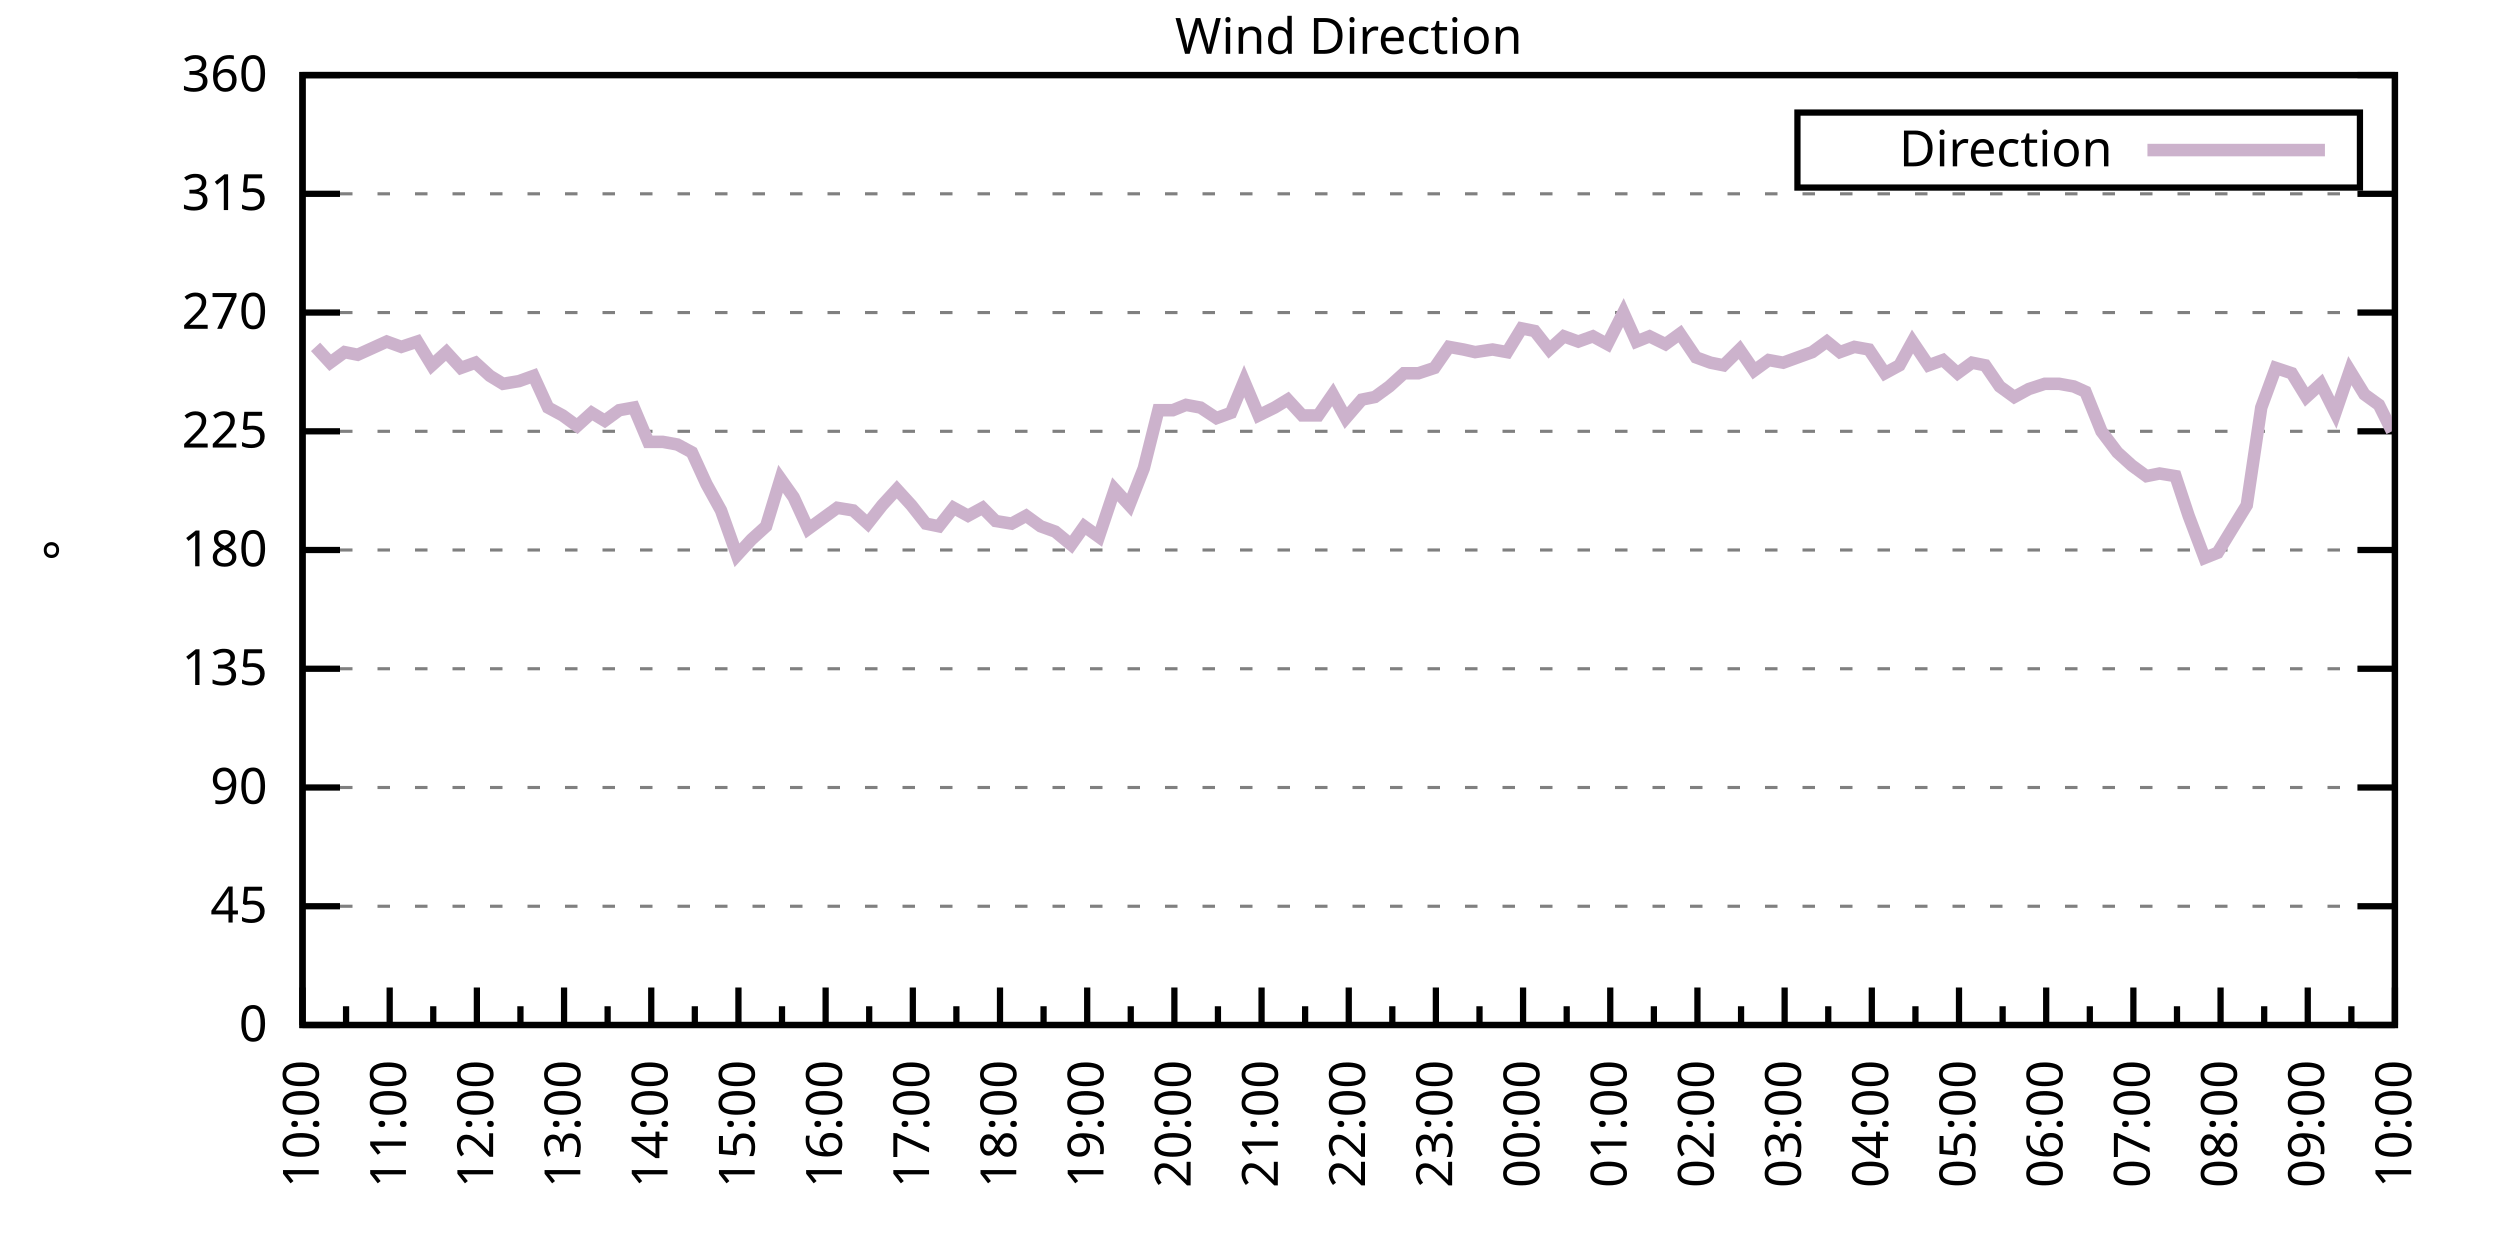
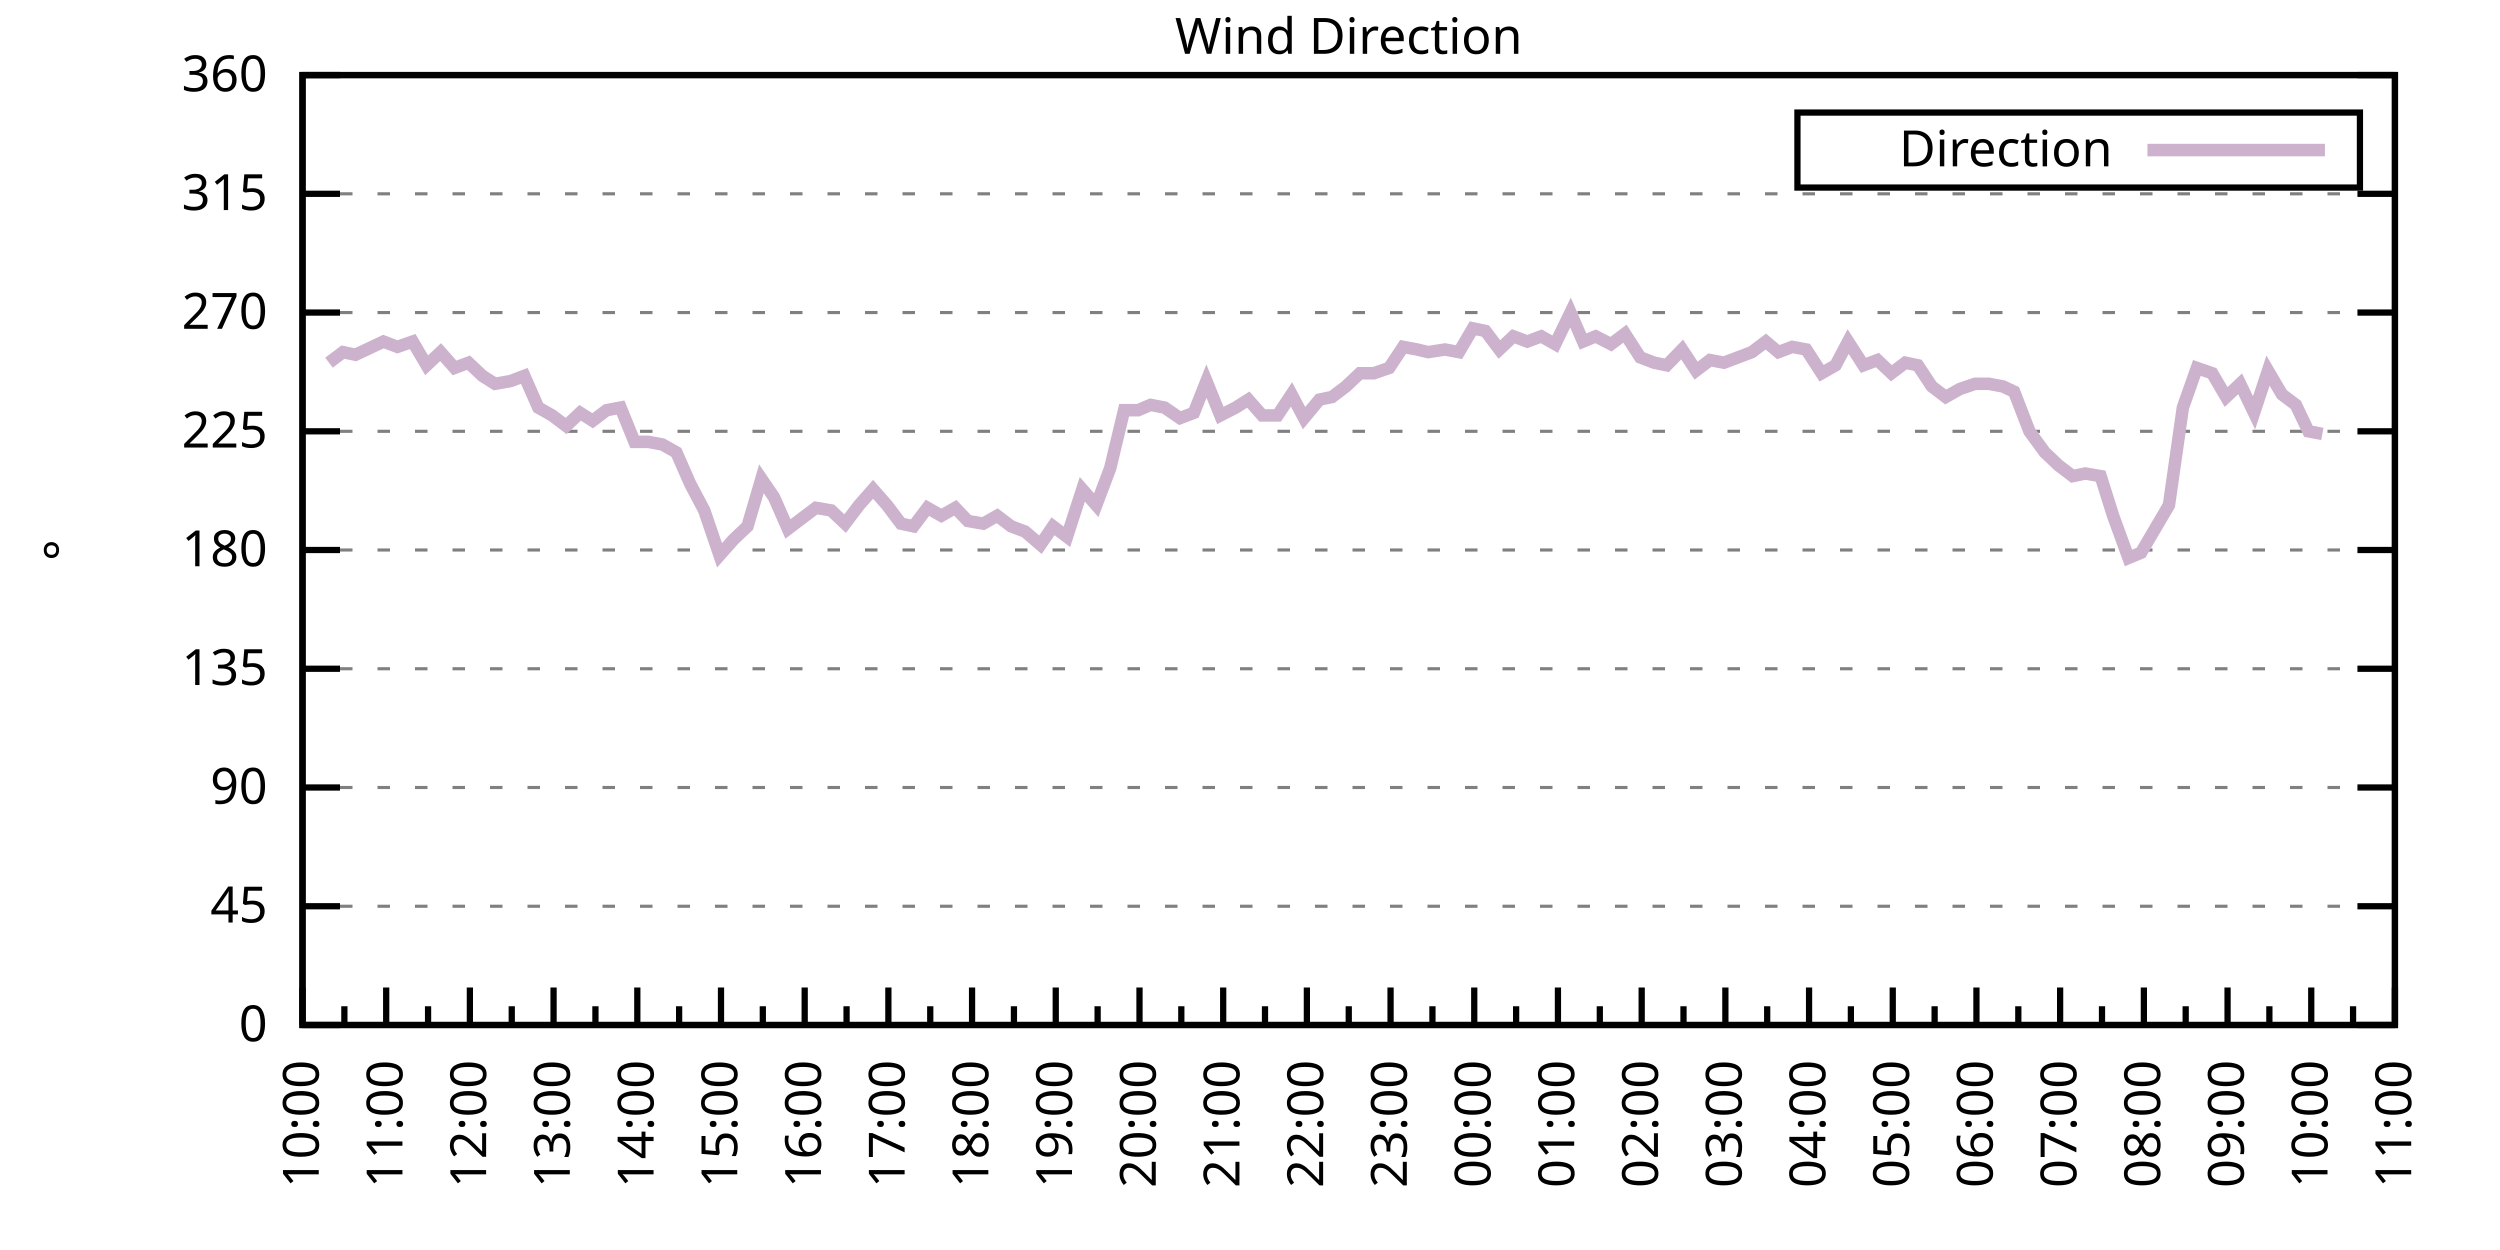
<svg xmlns="http://www.w3.org/2000/svg" xmlns:xlink="http://www.w3.org/1999/xlink" width="400" height="200" viewBox="0 0 400 200">
  <g id="gnuplot_canvas">
    <rect x="0" y="0" width="400" height="200" fill="none" />
    <defs>
      <circle id="gpDot" r="0.5" stroke-width="0.5" stroke="currentColor" />
      <path id="gpPt0" stroke-width="0.333" stroke="currentColor" d="M-1,0 h2 M0,-1 v2" />
      <path id="gpPt1" stroke-width="0.333" stroke="currentColor" d="M-1,-1 L1,1 M1,-1 L-1,1" />
      <path id="gpPt2" stroke-width="0.333" stroke="currentColor" d="M-1,0 L1,0 M0,-1 L0,1 M-1,-1 L1,1 M-1,1 L1,-1" />
      <rect id="gpPt3" stroke-width="0.333" stroke="currentColor" x="-1" y="-1" width="2" height="2" />
      <rect id="gpPt4" stroke-width="0.333" stroke="currentColor" fill="currentColor" x="-1" y="-1" width="2" height="2" />
      <circle id="gpPt5" stroke-width="0.333" stroke="currentColor" cx="0" cy="0" r="1" />
      <use xlink:href="#gpPt5" id="gpPt6" fill="currentColor" stroke="none" />
      <path id="gpPt7" stroke-width="0.333" stroke="currentColor" d="M0,-1.33 L-1.33,0.67 L1.33,0.67 z" />
      <use xlink:href="#gpPt7" id="gpPt8" fill="currentColor" stroke="none" />
      <use xlink:href="#gpPt7" id="gpPt9" stroke="currentColor" transform="rotate(180)" />
      <use xlink:href="#gpPt9" id="gpPt10" fill="currentColor" stroke="none" />
      <use xlink:href="#gpPt3" id="gpPt11" stroke="currentColor" transform="rotate(45)" />
      <use xlink:href="#gpPt11" id="gpPt12" fill="currentColor" stroke="none" />
      <path id="gpPt13" stroke-width="0.333" stroke="currentColor" d="M0,1.330 L1.265,0.411 L0.782,-1.067 L-0.782,-1.076 L-1.265,0.411 z" />
      <use xlink:href="#gpPt13" id="gpPt14" fill="currentColor" stroke="none" />
      <filter id="textbox" filterUnits="objectBoundingBox" x="0" y="0" height="1" width="1">
        <feFlood flood-color="white" flood-opacity="1" result="bgnd" />
        <feComposite in="SourceGraphic" in2="bgnd" operator="atop" />
      </filter>
      <filter id="greybox" filterUnits="objectBoundingBox" x="0" y="0" height="1" width="1">
        <feFlood flood-color="lightgrey" flood-opacity="1" result="grey" />
        <feComposite in="SourceGraphic" in2="grey" operator="atop" />
      </filter>
    </defs>
    <g fill="none" color="white" stroke="currentColor" stroke-width="1.00" stroke-linecap="butt" stroke-linejoin="miter">
</g>
    <g fill="none" color="black" stroke="currentColor" stroke-width="1.00" stroke-linecap="butt" stroke-linejoin="miter">
      <g stroke="none" shape-rendering="crispEdges">
        <polygon fill="rgb(255, 255, 255)" points="48.40,164.00 383.18,164.00 383.18,12.02 48.40,12.02 " />
      </g>
    </g>
    <g fill="none" color="black" stroke="currentColor" stroke-width="1.00" stroke-linecap="butt" stroke-linejoin="miter">
</g>
    <g fill="none" color="black" stroke="black" stroke-width="0.50" stroke-linecap="butt" stroke-linejoin="miter">
</g>
    <g fill="none" color="gray" stroke="currentColor" stroke-width="0.50" stroke-linecap="butt" stroke-linejoin="miter">
      <path stroke="gray" stroke-dasharray="2,4" class="gridline" d="M48.40,164.00 L383.19,164.00  " />
    </g>
    <g fill="none" color="gray" stroke="gray" stroke-width="1.00" stroke-linecap="butt" stroke-linejoin="miter">
</g>
    <g fill="none" color="black" stroke="currentColor" stroke-width="1.00" stroke-linecap="butt" stroke-linejoin="miter">
      <path stroke="black" d="M48.40,164.00 L54.40,164.00 M383.19,164.00 L377.19,164.00  " />
      <g transform="translate(42.80,166.60)" stroke="none" fill="black" font-family="Sans" font-size="8.00" text-anchor="end">
        <text>
          <tspan font-family="Sans"> 0</tspan>
        </text>
      </g>
    </g>
    <g fill="none" color="black" stroke="currentColor" stroke-width="1.00" stroke-linecap="butt" stroke-linejoin="miter">
</g>
    <g fill="none" color="black" stroke="black" stroke-width="0.50" stroke-linecap="butt" stroke-linejoin="miter">
</g>
    <g fill="none" color="gray" stroke="currentColor" stroke-width="0.50" stroke-linecap="butt" stroke-linejoin="miter">
      <path stroke="gray" stroke-dasharray="2,4" class="gridline" d="M48.40,145.00 L383.19,145.00  " />
    </g>
    <g fill="none" color="gray" stroke="gray" stroke-width="1.00" stroke-linecap="butt" stroke-linejoin="miter">
</g>
    <g fill="none" color="black" stroke="currentColor" stroke-width="1.00" stroke-linecap="butt" stroke-linejoin="miter">
      <path stroke="black" d="M48.40,145.00 L54.40,145.00 M383.19,145.00 L377.19,145.00  " />
      <g transform="translate(42.80,147.60)" stroke="none" fill="black" font-family="Sans" font-size="8.00" text-anchor="end">
        <text>
          <tspan font-family="Sans"> 45</tspan>
        </text>
      </g>
    </g>
    <g fill="none" color="black" stroke="currentColor" stroke-width="1.00" stroke-linecap="butt" stroke-linejoin="miter">
</g>
    <g fill="none" color="black" stroke="black" stroke-width="0.50" stroke-linecap="butt" stroke-linejoin="miter">
</g>
    <g fill="none" color="gray" stroke="currentColor" stroke-width="0.50" stroke-linecap="butt" stroke-linejoin="miter">
      <path stroke="gray" stroke-dasharray="2,4" class="gridline" d="M48.40,126.00 L383.19,126.00  " />
    </g>
    <g fill="none" color="gray" stroke="gray" stroke-width="1.00" stroke-linecap="butt" stroke-linejoin="miter">
</g>
    <g fill="none" color="black" stroke="currentColor" stroke-width="1.00" stroke-linecap="butt" stroke-linejoin="miter">
      <path stroke="black" d="M48.40,126.00 L54.40,126.00 M383.19,126.00 L377.19,126.00  " />
      <g transform="translate(42.80,128.60)" stroke="none" fill="black" font-family="Sans" font-size="8.00" text-anchor="end">
        <text>
          <tspan font-family="Sans"> 90</tspan>
        </text>
      </g>
    </g>
    <g fill="none" color="black" stroke="currentColor" stroke-width="1.00" stroke-linecap="butt" stroke-linejoin="miter">
</g>
    <g fill="none" color="black" stroke="black" stroke-width="0.50" stroke-linecap="butt" stroke-linejoin="miter">
</g>
    <g fill="none" color="gray" stroke="currentColor" stroke-width="0.50" stroke-linecap="butt" stroke-linejoin="miter">
      <path stroke="gray" stroke-dasharray="2,4" class="gridline" d="M48.40,107.00 L383.19,107.00  " />
    </g>
    <g fill="none" color="gray" stroke="gray" stroke-width="1.00" stroke-linecap="butt" stroke-linejoin="miter">
</g>
    <g fill="none" color="black" stroke="currentColor" stroke-width="1.00" stroke-linecap="butt" stroke-linejoin="miter">
      <path stroke="black" d="M48.40,107.00 L54.40,107.00 M383.19,107.00 L377.19,107.00  " />
      <g transform="translate(42.80,109.60)" stroke="none" fill="black" font-family="Sans" font-size="8.00" text-anchor="end">
        <text>
          <tspan font-family="Sans"> 135</tspan>
        </text>
      </g>
    </g>
    <g fill="none" color="black" stroke="currentColor" stroke-width="1.00" stroke-linecap="butt" stroke-linejoin="miter">
</g>
    <g fill="none" color="black" stroke="black" stroke-width="0.50" stroke-linecap="butt" stroke-linejoin="miter">
</g>
    <g fill="none" color="gray" stroke="currentColor" stroke-width="0.50" stroke-linecap="butt" stroke-linejoin="miter">
      <path stroke="gray" stroke-dasharray="2,4" class="gridline" d="M48.40,88.00 L383.19,88.00  " />
    </g>
    <g fill="none" color="gray" stroke="gray" stroke-width="1.00" stroke-linecap="butt" stroke-linejoin="miter">
</g>
    <g fill="none" color="black" stroke="currentColor" stroke-width="1.00" stroke-linecap="butt" stroke-linejoin="miter">
      <path stroke="black" d="M48.40,88.00 L54.40,88.00 M383.19,88.00 L377.19,88.00  " />
      <g transform="translate(42.80,90.60)" stroke="none" fill="black" font-family="Sans" font-size="8.00" text-anchor="end">
        <text>
          <tspan font-family="Sans"> 180</tspan>
        </text>
      </g>
    </g>
    <g fill="none" color="black" stroke="currentColor" stroke-width="1.00" stroke-linecap="butt" stroke-linejoin="miter">
</g>
    <g fill="none" color="black" stroke="black" stroke-width="0.50" stroke-linecap="butt" stroke-linejoin="miter">
</g>
    <g fill="none" color="gray" stroke="currentColor" stroke-width="0.50" stroke-linecap="butt" stroke-linejoin="miter">
      <path stroke="gray" stroke-dasharray="2,4" class="gridline" d="M48.40,69.01 L383.19,69.01  " />
    </g>
    <g fill="none" color="gray" stroke="gray" stroke-width="1.00" stroke-linecap="butt" stroke-linejoin="miter">
</g>
    <g fill="none" color="black" stroke="currentColor" stroke-width="1.00" stroke-linecap="butt" stroke-linejoin="miter">
      <path stroke="black" d="M48.40,69.01 L54.40,69.01 M383.19,69.01 L377.19,69.01  " />
      <g transform="translate(42.80,71.61)" stroke="none" fill="black" font-family="Sans" font-size="8.00" text-anchor="end">
        <text>
          <tspan font-family="Sans"> 225</tspan>
        </text>
      </g>
    </g>
    <g fill="none" color="black" stroke="currentColor" stroke-width="1.00" stroke-linecap="butt" stroke-linejoin="miter">
</g>
    <g fill="none" color="black" stroke="black" stroke-width="0.50" stroke-linecap="butt" stroke-linejoin="miter">
</g>
    <g fill="none" color="gray" stroke="currentColor" stroke-width="0.50" stroke-linecap="butt" stroke-linejoin="miter">
      <path stroke="gray" stroke-dasharray="2,4" class="gridline" d="M48.40,50.01 L383.19,50.01  " />
    </g>
    <g fill="none" color="gray" stroke="gray" stroke-width="1.00" stroke-linecap="butt" stroke-linejoin="miter">
</g>
    <g fill="none" color="black" stroke="currentColor" stroke-width="1.00" stroke-linecap="butt" stroke-linejoin="miter">
      <path stroke="black" d="M48.40,50.01 L54.40,50.01 M383.19,50.01 L377.19,50.01  " />
      <g transform="translate(42.80,52.61)" stroke="none" fill="black" font-family="Sans" font-size="8.00" text-anchor="end">
        <text>
          <tspan font-family="Sans"> 270</tspan>
        </text>
      </g>
    </g>
    <g fill="none" color="black" stroke="currentColor" stroke-width="1.00" stroke-linecap="butt" stroke-linejoin="miter">
</g>
    <g fill="none" color="black" stroke="black" stroke-width="0.50" stroke-linecap="butt" stroke-linejoin="miter">
</g>
    <g fill="none" color="gray" stroke="currentColor" stroke-width="0.50" stroke-linecap="butt" stroke-linejoin="miter">
      <path stroke="gray" stroke-dasharray="2,4" class="gridline" d="M48.40,31.01 L383.19,31.01  " />
    </g>
    <g fill="none" color="gray" stroke="gray" stroke-width="1.00" stroke-linecap="butt" stroke-linejoin="miter">
</g>
    <g fill="none" color="black" stroke="currentColor" stroke-width="1.00" stroke-linecap="butt" stroke-linejoin="miter">
      <path stroke="black" d="M48.40,31.01 L54.40,31.01 M383.19,31.01 L377.19,31.01  " />
      <g transform="translate(42.80,33.61)" stroke="none" fill="black" font-family="Sans" font-size="8.00" text-anchor="end">
        <text>
          <tspan font-family="Sans"> 315</tspan>
        </text>
      </g>
    </g>
    <g fill="none" color="black" stroke="currentColor" stroke-width="1.00" stroke-linecap="butt" stroke-linejoin="miter">
</g>
    <g fill="none" color="black" stroke="black" stroke-width="0.50" stroke-linecap="butt" stroke-linejoin="miter">
</g>
    <g fill="none" color="gray" stroke="currentColor" stroke-width="0.50" stroke-linecap="butt" stroke-linejoin="miter">
      <path stroke="gray" stroke-dasharray="2,4" class="gridline" d="M48.40,12.01 L383.19,12.01  " />
    </g>
    <g fill="none" color="gray" stroke="gray" stroke-width="1.00" stroke-linecap="butt" stroke-linejoin="miter">
</g>
    <g fill="none" color="black" stroke="currentColor" stroke-width="1.00" stroke-linecap="butt" stroke-linejoin="miter">
      <path stroke="black" d="M48.40,12.01 L54.40,12.01 M383.19,12.01 L377.19,12.01  " />
      <g transform="translate(42.80,14.61)" stroke="none" fill="black" font-family="Sans" font-size="8.00" text-anchor="end">
        <text>
          <tspan font-family="Sans"> 360</tspan>
        </text>
      </g>
    </g>
    <g fill="none" color="black" stroke="currentColor" stroke-width="1.00" stroke-linecap="butt" stroke-linejoin="miter">
      <path stroke="black" d="M48.40,164.00 L48.40,158.00  " />
      <g transform="translate(51.00,169.60) rotate(270)" stroke="none" fill="black" font-family="Sans" font-size="8.00" text-anchor="end">
        <text>
          <tspan font-family="Sans">10:00</tspan>
        </text>
      </g>
    </g>
    <g fill="none" color="black" stroke="currentColor" stroke-width="1.00" stroke-linecap="butt" stroke-linejoin="miter">
-       <path stroke="black" d="M55.37,164.00 L55.37,161.00 M62.35,164.00 L62.35,158.00  " />
-       <g transform="translate(64.95,169.60) rotate(270)" stroke="none" fill="black" font-family="Sans" font-size="8.00" text-anchor="end">
+       <path stroke="black" d="M55.10,164.00 L55.10,161.00 M61.79,164.00 L61.79,158.00  " />
+       <g transform="translate(64.39,169.60) rotate(270)" stroke="none" fill="black" font-family="Sans" font-size="8.00" text-anchor="end">
        <text>
          <tspan font-family="Sans">11:00</tspan>
        </text>
      </g>
    </g>
    <g fill="none" color="black" stroke="currentColor" stroke-width="1.00" stroke-linecap="butt" stroke-linejoin="miter">
-       <path stroke="black" d="M69.32,164.00 L69.32,161.00 M76.30,164.00 L76.30,158.00  " />
-       <g transform="translate(78.90,169.60) rotate(270)" stroke="none" fill="black" font-family="Sans" font-size="8.00" text-anchor="end">
+       <path stroke="black" d="M68.49,164.00 L68.49,161.00 M75.18,164.00 L75.18,158.00  " />
+       <g transform="translate(77.78,169.60) rotate(270)" stroke="none" fill="black" font-family="Sans" font-size="8.00" text-anchor="end">
        <text>
          <tspan font-family="Sans">12:00</tspan>
        </text>
      </g>
    </g>
    <g fill="none" color="black" stroke="currentColor" stroke-width="1.00" stroke-linecap="butt" stroke-linejoin="miter">
-       <path stroke="black" d="M83.27,164.00 L83.27,161.00 M90.25,164.00 L90.25,158.00  " />
-       <g transform="translate(92.85,169.60) rotate(270)" stroke="none" fill="black" font-family="Sans" font-size="8.00" text-anchor="end">
+       <path stroke="black" d="M81.88,164.00 L81.88,161.00 M88.57,164.00 L88.57,158.00  " />
+       <g transform="translate(91.17,169.60) rotate(270)" stroke="none" fill="black" font-family="Sans" font-size="8.00" text-anchor="end">
        <text>
          <tspan font-family="Sans">13:00</tspan>
        </text>
      </g>
    </g>
    <g fill="none" color="black" stroke="currentColor" stroke-width="1.00" stroke-linecap="butt" stroke-linejoin="miter">
-       <path stroke="black" d="M97.22,164.00 L97.22,161.00 M104.20,164.00 L104.20,158.00  " />
-       <g transform="translate(106.80,169.60) rotate(270)" stroke="none" fill="black" font-family="Sans" font-size="8.00" text-anchor="end">
+       <path stroke="black" d="M95.27,164.00 L95.27,161.00 M101.97,164.00 L101.97,158.00  " />
+       <g transform="translate(104.57,169.60) rotate(270)" stroke="none" fill="black" font-family="Sans" font-size="8.00" text-anchor="end">
        <text>
          <tspan font-family="Sans">14:00</tspan>
        </text>
      </g>
    </g>
    <g fill="none" color="black" stroke="currentColor" stroke-width="1.00" stroke-linecap="butt" stroke-linejoin="miter">
-       <path stroke="black" d="M111.17,164.00 L111.17,161.00 M118.15,164.00 L118.15,158.00  " />
-       <g transform="translate(120.75,169.60) rotate(270)" stroke="none" fill="black" font-family="Sans" font-size="8.00" text-anchor="end">
+       <path stroke="black" d="M108.66,164.00 L108.66,161.00 M115.36,164.00 L115.36,158.00  " />
+       <g transform="translate(117.96,169.60) rotate(270)" stroke="none" fill="black" font-family="Sans" font-size="8.00" text-anchor="end">
        <text>
          <tspan font-family="Sans">15:00</tspan>
        </text>
      </g>
    </g>
    <g fill="none" color="black" stroke="currentColor" stroke-width="1.00" stroke-linecap="butt" stroke-linejoin="miter">
-       <path stroke="black" d="M125.12,164.00 L125.12,161.00 M132.10,164.00 L132.10,158.00  " />
-       <g transform="translate(134.70,169.60) rotate(270)" stroke="none" fill="black" font-family="Sans" font-size="8.00" text-anchor="end">
+       <path stroke="black" d="M122.05,164.00 L122.05,161.00 M128.75,164.00 L128.75,158.00  " />
+       <g transform="translate(131.35,169.60) rotate(270)" stroke="none" fill="black" font-family="Sans" font-size="8.00" text-anchor="end">
        <text>
          <tspan font-family="Sans">16:00</tspan>
        </text>
      </g>
    </g>
    <g fill="none" color="black" stroke="currentColor" stroke-width="1.00" stroke-linecap="butt" stroke-linejoin="miter">
-       <path stroke="black" d="M139.07,164.00 L139.07,161.00 M146.05,164.00 L146.05,158.00  " />
-       <g transform="translate(148.65,169.60) rotate(270)" stroke="none" fill="black" font-family="Sans" font-size="8.00" text-anchor="end">
+       <path stroke="black" d="M135.45,164.00 L135.45,161.00 M142.14,164.00 L142.14,158.00  " />
+       <g transform="translate(144.74,169.60) rotate(270)" stroke="none" fill="black" font-family="Sans" font-size="8.00" text-anchor="end">
        <text>
          <tspan font-family="Sans">17:00</tspan>
        </text>
      </g>
    </g>
    <g fill="none" color="black" stroke="currentColor" stroke-width="1.00" stroke-linecap="butt" stroke-linejoin="miter">
-       <path stroke="black" d="M153.02,164.00 L153.02,161.00 M160.00,164.00 L160.00,158.00  " />
-       <g transform="translate(162.60,169.60) rotate(270)" stroke="none" fill="black" font-family="Sans" font-size="8.00" text-anchor="end">
+       <path stroke="black" d="M148.84,164.00 L148.84,161.00 M155.53,164.00 L155.53,158.00  " />
+       <g transform="translate(158.13,169.60) rotate(270)" stroke="none" fill="black" font-family="Sans" font-size="8.00" text-anchor="end">
        <text>
          <tspan font-family="Sans">18:00</tspan>
        </text>
      </g>
    </g>
    <g fill="none" color="black" stroke="currentColor" stroke-width="1.00" stroke-linecap="butt" stroke-linejoin="miter">
-       <path stroke="black" d="M166.97,164.00 L166.97,161.00 M173.95,164.00 L173.95,158.00  " />
-       <g transform="translate(176.55,169.60) rotate(270)" stroke="none" fill="black" font-family="Sans" font-size="8.00" text-anchor="end">
+       <path stroke="black" d="M162.23,164.00 L162.23,161.00 M168.92,164.00 L168.92,158.00  " />
+       <g transform="translate(171.52,169.60) rotate(270)" stroke="none" fill="black" font-family="Sans" font-size="8.00" text-anchor="end">
        <text>
          <tspan font-family="Sans">19:00</tspan>
        </text>
      </g>
    </g>
    <g fill="none" color="black" stroke="currentColor" stroke-width="1.00" stroke-linecap="butt" stroke-linejoin="miter">
-       <path stroke="black" d="M180.92,164.00 L180.92,161.00 M187.90,164.00 L187.90,158.00  " />
-       <g transform="translate(190.50,169.60) rotate(270)" stroke="none" fill="black" font-family="Sans" font-size="8.00" text-anchor="end">
+       <path stroke="black" d="M175.62,164.00 L175.62,161.00 M182.32,164.00 L182.32,158.00  " />
+       <g transform="translate(184.92,169.60) rotate(270)" stroke="none" fill="black" font-family="Sans" font-size="8.00" text-anchor="end">
        <text>
          <tspan font-family="Sans">20:00</tspan>
        </text>
      </g>
    </g>
    <g fill="none" color="black" stroke="currentColor" stroke-width="1.00" stroke-linecap="butt" stroke-linejoin="miter">
-       <path stroke="black" d="M194.87,164.00 L194.87,161.00 M201.85,164.00 L201.85,158.00  " />
-       <g transform="translate(204.45,169.60) rotate(270)" stroke="none" fill="black" font-family="Sans" font-size="8.00" text-anchor="end">
+       <path stroke="black" d="M189.01,164.00 L189.01,161.00 M195.71,164.00 L195.71,158.00  " />
+       <g transform="translate(198.31,169.60) rotate(270)" stroke="none" fill="black" font-family="Sans" font-size="8.00" text-anchor="end">
        <text>
          <tspan font-family="Sans">21:00</tspan>
        </text>
      </g>
    </g>
    <g fill="none" color="black" stroke="currentColor" stroke-width="1.00" stroke-linecap="butt" stroke-linejoin="miter">
-       <path stroke="black" d="M208.82,164.00 L208.82,161.00 M215.80,164.00 L215.80,158.00  " />
-       <g transform="translate(218.40,169.60) rotate(270)" stroke="none" fill="black" font-family="Sans" font-size="8.00" text-anchor="end">
+       <path stroke="black" d="M202.40,164.00 L202.40,161.00 M209.10,164.00 L209.10,158.00  " />
+       <g transform="translate(211.70,169.60) rotate(270)" stroke="none" fill="black" font-family="Sans" font-size="8.00" text-anchor="end">
        <text>
          <tspan font-family="Sans">22:00</tspan>
        </text>
      </g>
    </g>
    <g fill="none" color="black" stroke="currentColor" stroke-width="1.00" stroke-linecap="butt" stroke-linejoin="miter">
-       <path stroke="black" d="M222.77,164.00 L222.77,161.00 M229.74,164.00 L229.74,158.00  " />
-       <g transform="translate(232.34,169.60) rotate(270)" stroke="none" fill="black" font-family="Sans" font-size="8.00" text-anchor="end">
+       <path stroke="black" d="M215.80,164.00 L215.80,161.00 M222.49,164.00 L222.49,158.00  " />
+       <g transform="translate(225.09,169.60) rotate(270)" stroke="none" fill="black" font-family="Sans" font-size="8.00" text-anchor="end">
        <text>
          <tspan font-family="Sans">23:00</tspan>
        </text>
      </g>
    </g>
    <g fill="none" color="black" stroke="currentColor" stroke-width="1.00" stroke-linecap="butt" stroke-linejoin="miter">
-       <path stroke="black" d="M236.72,164.00 L236.72,161.00 M243.69,164.00 L243.69,158.00  " />
-       <g transform="translate(246.29,169.60) rotate(270)" stroke="none" fill="black" font-family="Sans" font-size="8.00" text-anchor="end">
+       <path stroke="black" d="M229.19,164.00 L229.19,161.00 M235.88,164.00 L235.88,158.00  " />
+       <g transform="translate(238.48,169.60) rotate(270)" stroke="none" fill="black" font-family="Sans" font-size="8.00" text-anchor="end">
        <text>
          <tspan font-family="Sans">00:00</tspan>
        </text>
      </g>
    </g>
    <g fill="none" color="black" stroke="currentColor" stroke-width="1.00" stroke-linecap="butt" stroke-linejoin="miter">
-       <path stroke="black" d="M250.67,164.00 L250.67,161.00 M257.64,164.00 L257.64,158.00  " />
-       <g transform="translate(260.24,169.60) rotate(270)" stroke="none" fill="black" font-family="Sans" font-size="8.00" text-anchor="end">
+       <path stroke="black" d="M242.58,164.00 L242.58,161.00 M249.27,164.00 L249.27,158.00  " />
+       <g transform="translate(251.87,169.60) rotate(270)" stroke="none" fill="black" font-family="Sans" font-size="8.00" text-anchor="end">
        <text>
          <tspan font-family="Sans">01:00</tspan>
        </text>
      </g>
    </g>
    <g fill="none" color="black" stroke="currentColor" stroke-width="1.00" stroke-linecap="butt" stroke-linejoin="miter">
-       <path stroke="black" d="M264.62,164.00 L264.62,161.00 M271.59,164.00 L271.59,158.00  " />
-       <g transform="translate(274.19,169.60) rotate(270)" stroke="none" fill="black" font-family="Sans" font-size="8.00" text-anchor="end">
+       <path stroke="black" d="M255.97,164.00 L255.97,161.00 M262.67,164.00 L262.67,158.00  " />
+       <g transform="translate(265.27,169.60) rotate(270)" stroke="none" fill="black" font-family="Sans" font-size="8.00" text-anchor="end">
        <text>
          <tspan font-family="Sans">02:00</tspan>
        </text>
      </g>
    </g>
    <g fill="none" color="black" stroke="currentColor" stroke-width="1.00" stroke-linecap="butt" stroke-linejoin="miter">
-       <path stroke="black" d="M278.57,164.00 L278.57,161.00 M285.54,164.00 L285.54,158.00  " />
-       <g transform="translate(288.14,169.60) rotate(270)" stroke="none" fill="black" font-family="Sans" font-size="8.00" text-anchor="end">
+       <path stroke="black" d="M269.36,164.00 L269.36,161.00 M276.06,164.00 L276.06,158.00  " />
+       <g transform="translate(278.66,169.60) rotate(270)" stroke="none" fill="black" font-family="Sans" font-size="8.00" text-anchor="end">
        <text>
          <tspan font-family="Sans">03:00</tspan>
        </text>
      </g>
    </g>
    <g fill="none" color="black" stroke="currentColor" stroke-width="1.00" stroke-linecap="butt" stroke-linejoin="miter">
-       <path stroke="black" d="M292.52,164.00 L292.52,161.00 M299.49,164.00 L299.49,158.00  " />
-       <g transform="translate(302.09,169.60) rotate(270)" stroke="none" fill="black" font-family="Sans" font-size="8.00" text-anchor="end">
+       <path stroke="black" d="M282.75,164.00 L282.75,161.00 M289.45,164.00 L289.45,158.00  " />
+       <g transform="translate(292.05,169.60) rotate(270)" stroke="none" fill="black" font-family="Sans" font-size="8.00" text-anchor="end">
        <text>
          <tspan font-family="Sans">04:00</tspan>
        </text>
      </g>
    </g>
    <g fill="none" color="black" stroke="currentColor" stroke-width="1.00" stroke-linecap="butt" stroke-linejoin="miter">
-       <path stroke="black" d="M306.47,164.00 L306.47,161.00 M313.44,164.00 L313.44,158.00  " />
-       <g transform="translate(316.04,169.60) rotate(270)" stroke="none" fill="black" font-family="Sans" font-size="8.00" text-anchor="end">
+       <path stroke="black" d="M296.14,164.00 L296.14,161.00 M302.84,164.00 L302.84,158.00  " />
+       <g transform="translate(305.44,169.60) rotate(270)" stroke="none" fill="black" font-family="Sans" font-size="8.00" text-anchor="end">
        <text>
          <tspan font-family="Sans">05:00</tspan>
        </text>
      </g>
    </g>
    <g fill="none" color="black" stroke="currentColor" stroke-width="1.00" stroke-linecap="butt" stroke-linejoin="miter">
-       <path stroke="black" d="M320.42,164.00 L320.42,161.00 M327.39,164.00 L327.39,158.00  " />
-       <g transform="translate(329.99,169.60) rotate(270)" stroke="none" fill="black" font-family="Sans" font-size="8.00" text-anchor="end">
+       <path stroke="black" d="M309.54,164.00 L309.54,161.00 M316.23,164.00 L316.23,158.00  " />
+       <g transform="translate(318.83,169.60) rotate(270)" stroke="none" fill="black" font-family="Sans" font-size="8.00" text-anchor="end">
        <text>
          <tspan font-family="Sans">06:00</tspan>
        </text>
      </g>
    </g>
    <g fill="none" color="black" stroke="currentColor" stroke-width="1.00" stroke-linecap="butt" stroke-linejoin="miter">
-       <path stroke="black" d="M334.37,164.00 L334.37,161.00 M341.34,164.00 L341.34,158.00  " />
-       <g transform="translate(343.94,169.60) rotate(270)" stroke="none" fill="black" font-family="Sans" font-size="8.00" text-anchor="end">
+       <path stroke="black" d="M322.93,164.00 L322.93,161.00 M329.62,164.00 L329.62,158.00  " />
+       <g transform="translate(332.22,169.60) rotate(270)" stroke="none" fill="black" font-family="Sans" font-size="8.00" text-anchor="end">
        <text>
          <tspan font-family="Sans">07:00</tspan>
        </text>
      </g>
    </g>
    <g fill="none" color="black" stroke="currentColor" stroke-width="1.00" stroke-linecap="butt" stroke-linejoin="miter">
-       <path stroke="black" d="M348.32,164.00 L348.32,161.00 M355.29,164.00 L355.29,158.00  " />
-       <g transform="translate(357.89,169.60) rotate(270)" stroke="none" fill="black" font-family="Sans" font-size="8.00" text-anchor="end">
+       <path stroke="black" d="M336.32,164.00 L336.32,161.00 M343.02,164.00 L343.02,158.00  " />
+       <g transform="translate(345.62,169.60) rotate(270)" stroke="none" fill="black" font-family="Sans" font-size="8.00" text-anchor="end">
        <text>
          <tspan font-family="Sans">08:00</tspan>
        </text>
      </g>
    </g>
    <g fill="none" color="black" stroke="currentColor" stroke-width="1.00" stroke-linecap="butt" stroke-linejoin="miter">
-       <path stroke="black" d="M362.27,164.00 L362.27,161.00 M369.24,164.00 L369.24,158.00  " />
-       <g transform="translate(371.84,169.60) rotate(270)" stroke="none" fill="black" font-family="Sans" font-size="8.00" text-anchor="end">
+       <path stroke="black" d="M349.71,164.00 L349.71,161.00 M356.41,164.00 L356.41,158.00  " />
+       <g transform="translate(359.01,169.60) rotate(270)" stroke="none" fill="black" font-family="Sans" font-size="8.00" text-anchor="end">
        <text>
          <tspan font-family="Sans">09:00</tspan>
        </text>
      </g>
    </g>
    <g fill="none" color="black" stroke="currentColor" stroke-width="1.00" stroke-linecap="butt" stroke-linejoin="miter">
-       <path stroke="black" d="M376.22,164.00 L376.22,161.00 M383.19,164.00 L383.19,158.00  " />
+       <path stroke="black" d="M363.10,164.00 L363.10,161.00 M369.80,164.00 L369.80,158.00  " />
+       <g transform="translate(372.40,169.60) rotate(270)" stroke="none" fill="black" font-family="Sans" font-size="8.00" text-anchor="end">
+         <text>
+           <tspan font-family="Sans">10:00</tspan>
+         </text>
+       </g>
+     </g>
+     <g fill="none" color="black" stroke="currentColor" stroke-width="1.00" stroke-linecap="butt" stroke-linejoin="miter">
+       <path stroke="black" d="M376.49,164.00 L376.49,161.00 M383.19,164.00 L383.19,158.00  " />
      <g transform="translate(385.79,169.60) rotate(270)" stroke="none" fill="black" font-family="Sans" font-size="8.00" text-anchor="end">
        <text>
-           <tspan font-family="Sans">10:00</tspan>
+           <tspan font-family="Sans">11:00</tspan>
        </text>
      </g>
    </g>
    <g fill="none" color="black" stroke="currentColor" stroke-width="1.00" stroke-linecap="butt" stroke-linejoin="miter">
</g>
    <g fill="none" color="black" stroke="currentColor" stroke-width="1.00" stroke-linecap="butt" stroke-linejoin="miter">
      <path stroke="black" d="M48.40,12.01 L48.40,164.00 L383.19,164.00 L383.19,12.01 L48.40,12.01 Z  " />
    </g>
    <g fill="none" color="black" stroke="currentColor" stroke-width="1.00" stroke-linecap="butt" stroke-linejoin="miter">
      <g transform="translate(12.80,88.01) rotate(270)" stroke="none" fill="black" font-family="Sans" font-size="8.00" text-anchor="middle">
        <text>
          <tspan font-family="Sans">°</tspan>
        </text>
      </g>
    </g>
    <g fill="none" color="black" stroke="currentColor" stroke-width="1.00" stroke-linecap="butt" stroke-linejoin="miter">
</g>
    <g fill="none" color="black" stroke="currentColor" stroke-width="1.00" stroke-linecap="butt" stroke-linejoin="miter">
      <path stroke="black" d="M287.59,30.01 L287.59,18.01 L377.59,18.01 L377.59,30.01 L287.59,30.01 Z  " />
    </g>
    <g id="Wind_direction_plot_1">
      <g fill="none" color="white" stroke="black" stroke-width="2.00" stroke-linecap="butt" stroke-linejoin="miter">
</g>
      <g fill="none" color="black" stroke="currentColor" stroke-width="2.00" stroke-linecap="butt" stroke-linejoin="miter">
        <g transform="translate(337.99,26.61)" stroke="none" fill="black" font-family="Sans" font-size="8.00" text-anchor="end">
          <text>
            <tspan font-family="Sans">Direction</tspan>
          </text>
        </g>
      </g>
      <g fill="none" color="black" stroke="currentColor" stroke-width="2.00" stroke-linecap="butt" stroke-linejoin="miter">
-         <path stroke="rgb(204, 178, 204)" d="M343.59,24.01 L371.99,24.01 M50.49,55.50 L52.82,58.03 L55.14,56.34 L57.23,56.76 L61.88,54.65 L64.21,55.50   L66.77,54.65 L69.09,58.45 L71.42,56.34 L73.74,58.87 L76.07,58.03 L78.39,60.14 L80.48,61.41 L83.04,60.98   L85.37,60.14 L87.69,65.21 L90.02,66.47 L92.34,68.16 L94.67,66.05 L96.76,67.32 L99.08,65.63 L101.41,65.21   L103.73,70.70 L106.06,70.70 L108.38,71.12 L110.71,72.38 L113.03,77.45 L115.36,81.67 L117.92,88.85 L120.24,86.32   L122.57,84.21 L124.89,76.61 L126.98,79.56 L129.31,84.63 L131.63,82.94 L133.96,81.25 L136.51,81.67 L138.84,83.78   L141.16,80.83 L143.49,78.29 L145.81,80.83 L148.14,83.78 L150.23,84.21 L152.56,81.25 L154.88,82.52 L157.21,81.25   L159.30,83.36 L161.86,83.78 L164.18,82.52 L166.51,84.21 L168.83,85.05 L171.39,87.16 L173.48,84.21 L175.81,85.89   L178.36,78.29 L180.69,80.83 L183.01,74.92 L185.34,65.63 L187.66,65.63 L189.76,64.78 L192.08,65.21 L194.64,66.90   L196.96,66.05 L199.06,60.98 L201.38,66.47 L203.94,65.21 L206.03,63.94 L208.36,66.47 L210.91,66.47 L213.24,63.10   L215.33,66.90 L217.89,63.94 L219.98,63.52 L222.30,61.83 L224.63,59.72 L226.95,59.72 L229.51,58.87 L231.84,55.50   L234.16,55.92 L236.02,56.34 L238.81,55.92 L241.14,56.34 L243.46,52.54 L245.55,52.96 L247.88,55.92 L250.20,53.81   L252.53,54.65 L254.85,53.81 L257.18,55.07 L259.74,50.01 L261.83,54.65 L263.92,53.81 L266.48,55.07 L268.80,53.39   L271.36,57.18 L273.69,58.03 L275.78,58.45 L278.34,55.92 L280.66,59.30 L282.99,57.61 L285.31,58.03 L289.96,56.34   L292.29,54.65 L294.38,56.34 L296.70,55.50 L299.03,55.92 L301.58,59.72 L303.91,58.45 L306.00,54.65 L308.56,58.45   L310.88,57.61 L313.21,59.72 L315.53,58.03 L317.63,58.45 L319.95,61.83 L322.28,63.52 L324.60,62.25 L327.16,61.41   L329.48,61.41 L331.81,61.83 L333.67,62.67 L336.23,69.01 L338.78,72.38 L341.11,74.49 L343.43,76.18 L345.53,75.76   L348.08,76.18 L350.18,82.52 L352.73,89.27 L354.83,88.43 L357.15,84.63 L359.48,80.83 L361.80,65.21 L364.13,58.87   L366.68,59.72 L369.01,63.52 L371.33,61.41 L373.66,66.05 L375.98,59.30 L378.31,63.10 L380.63,64.78 L382.73,69.01    " />
+         <path stroke="rgb(204, 178, 204)" d="M343.59,24.01 L371.99,24.01 M52.64,58.03 L54.87,56.34 L56.88,56.76 L61.35,54.65 L63.58,55.50 L66.03,54.65   L68.26,58.45 L70.50,56.34 L72.73,58.87 L74.96,58.03 L77.19,60.14 L79.20,61.41 L81.66,60.98 L83.89,60.14   L86.12,65.21 L88.35,66.47 L90.58,68.16 L92.82,66.05 L94.82,67.32 L97.06,65.63 L99.29,65.21 L101.52,70.70   L103.75,70.70 L105.98,71.12 L108.22,72.38 L110.45,77.45 L112.68,81.67 L115.13,88.85 L117.37,86.32 L119.60,84.21   L121.83,76.61 L123.84,79.56 L126.07,84.63 L128.30,82.94 L130.54,81.25 L132.99,81.67 L135.22,83.78 L137.45,80.83   L139.69,78.29 L141.92,80.83 L144.15,83.78 L146.16,84.21 L148.39,81.25 L150.62,82.52 L152.85,81.25 L154.86,83.36   L157.32,83.78 L159.55,82.52 L161.78,84.21 L164.01,85.05 L166.47,87.16 L168.48,84.21 L170.71,85.89 L173.17,78.29   L175.40,80.83 L177.63,74.92 L179.86,65.63 L182.09,65.63 L184.10,64.78 L186.33,65.21 L188.79,66.90 L191.02,66.05   L193.03,60.98 L195.26,66.47 L197.72,65.21 L199.73,63.94 L201.96,66.47 L204.41,66.47 L206.64,63.10 L208.65,66.90   L211.11,63.94 L213.12,63.52 L215.35,61.83 L217.58,59.72 L219.81,59.72 L222.27,58.87 L224.50,55.50 L226.73,55.92   L228.52,56.34 L231.20,55.92 L233.43,56.34 L235.66,52.54 L237.67,52.96 L239.90,55.92 L242.13,53.81 L244.36,54.65   L246.60,53.81 L248.83,55.07 L251.28,50.01 L253.29,54.65 L255.30,53.81 L257.76,55.07 L259.99,53.39 L262.44,57.18   L264.67,58.03 L266.68,58.45 L269.14,55.92 L271.37,59.30 L273.60,57.61 L275.83,58.03 L280.30,56.34 L282.53,54.65   L284.54,56.34 L286.77,55.50 L289.00,55.92 L291.46,59.72 L293.69,58.45 L295.70,54.65 L298.15,58.45 L300.39,57.61   L302.62,59.72 L304.85,58.03 L306.86,58.45 L309.09,61.83 L311.32,63.52 L313.55,62.25 L316.01,61.41 L318.24,61.41   L320.47,61.83 L322.26,62.67 L324.71,69.01 L327.17,72.38 L329.40,74.49 L331.63,76.18 L333.64,75.76 L336.10,76.18   L338.10,82.52 L340.56,89.27 L342.57,88.43 L344.80,84.63 L347.03,80.83 L349.26,65.21 L351.50,58.87 L353.95,59.72   L356.18,63.52 L358.42,61.41 L360.65,66.05 L362.88,59.30 L365.11,63.10 L367.34,64.78 L369.35,69.01 L371.58,69.43    " />
      </g>
    </g>
    <g fill="none" color="black" stroke="currentColor" stroke-width="2.00" stroke-linecap="butt" stroke-linejoin="miter">
</g>
    <g fill="none" color="black" stroke="black" stroke-width="1.00" stroke-linecap="butt" stroke-linejoin="miter">
</g>
    <g fill="none" color="black" stroke="currentColor" stroke-width="1.00" stroke-linecap="butt" stroke-linejoin="miter">
      <path stroke="black" d="M48.40,12.01 L48.40,164.00 L383.19,164.00 L383.19,12.01 L48.40,12.01 Z  " />
    </g>
    <g fill="none" color="black" stroke="currentColor" stroke-width="1.00" stroke-linecap="butt" stroke-linejoin="miter">
      <g transform="translate(215.79,8.61)" stroke="none" fill="black" font-family="Sans" font-size="8.00" text-anchor="middle">
        <text>
          <tspan font-family="Sans">Wind Direction</tspan>
        </text>
      </g>
    </g>
    <g fill="none" color="black" stroke="currentColor" stroke-width="1.00" stroke-linecap="butt" stroke-linejoin="miter">
</g>
  </g>
</svg>
